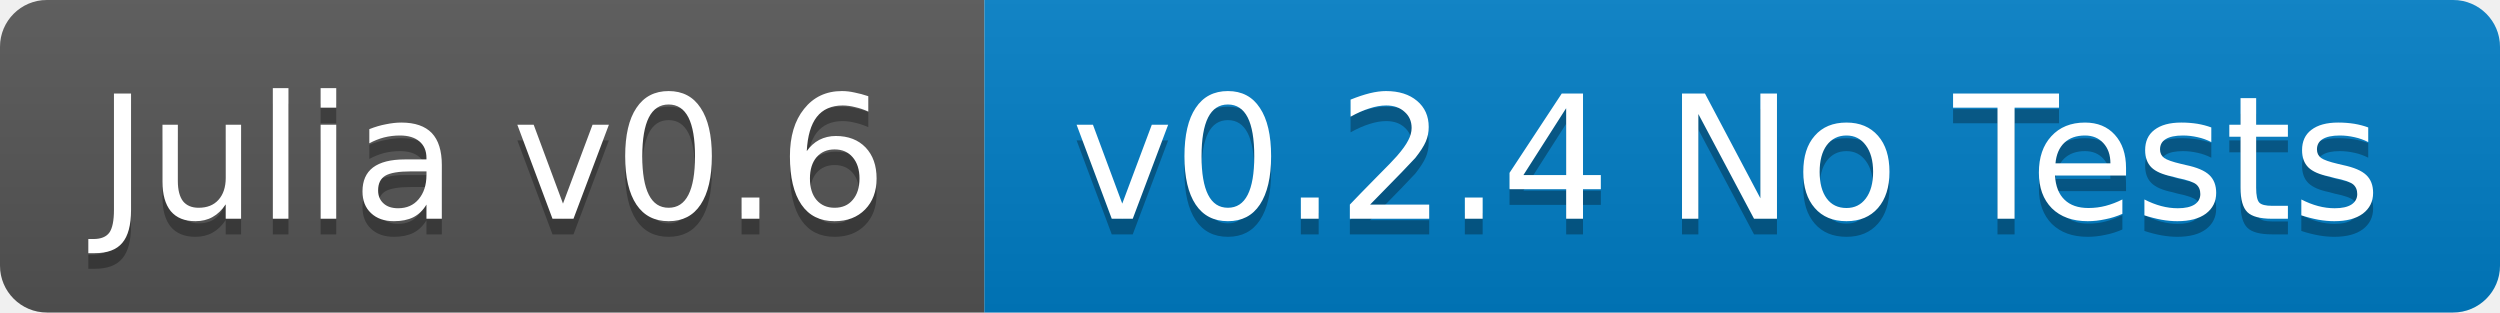
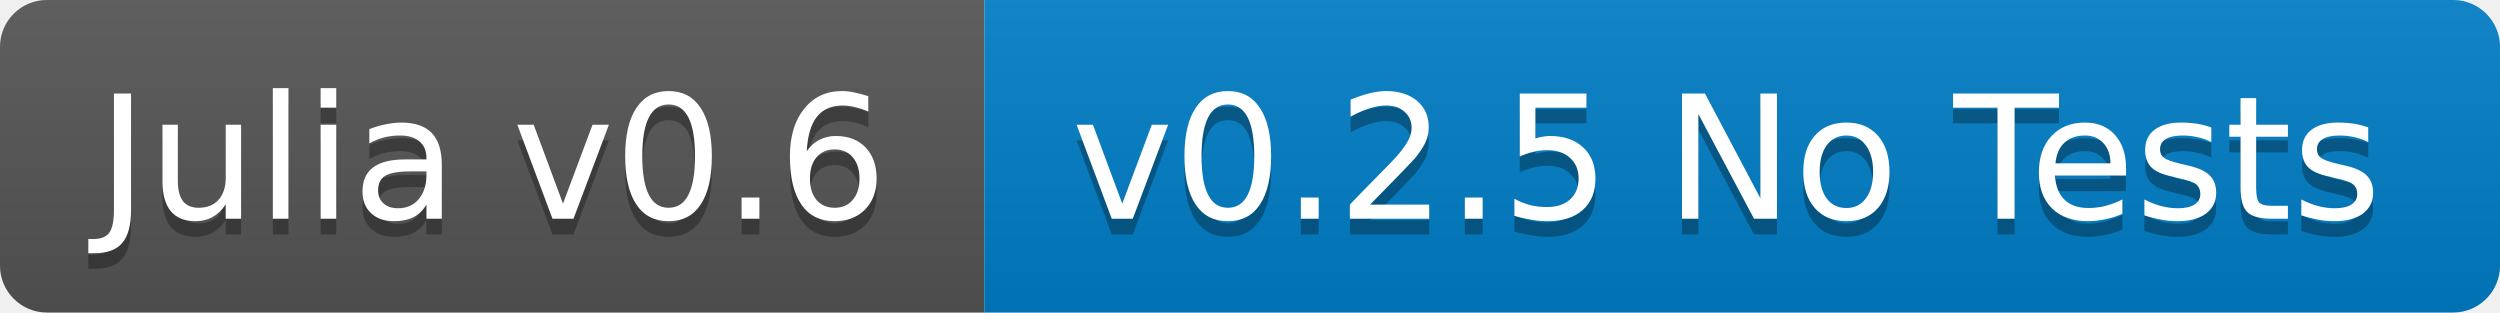
<svg xmlns="http://www.w3.org/2000/svg" width="160" height="20">
  <linearGradient id="b" x2="0" y2="100%">
    <stop offset="0" stop-color="#bbb" stop-opacity=".1" />
    <stop offset="1" stop-opacity=".1" />
  </linearGradient>
  <clipPath id="a">
    <rect width="160" height="20" rx="3" fill="#fff" />
  </clipPath>
  <g clip-path="url(#a)">
    <path fill="#555" d="M0 0h63v20H0z" />
    <path fill="#007ec6" d="M63 0h97v20H63z" />
    <path fill="url(#b)" d="M0 0h160v20H0z" />
  </g>
  <g fill="#fff" text-anchor="middle" font-family="DejaVu Sans,Verdana,Geneva,sans-serif" font-size="11">
    <text x="31.5" y="15" fill="#010101" fill-opacity=".3">Julia v0.6</text>
    <text x="31.5" y="14">Julia v0.6</text>
-     <text x="110.5" y="15" fill="#010101" fill-opacity=".3">v0.2.4 No Tests</text>
-     <text x="110.5" y="14">v0.2.4 No Tests</text>
+     <text x="110.5" y="15" fill="#010101" fill-opacity=".3">v0.2.5 No Tests</text>
+     <text x="110.5" y="14">v0.2.5 No Tests</text>
  </g>
</svg>
